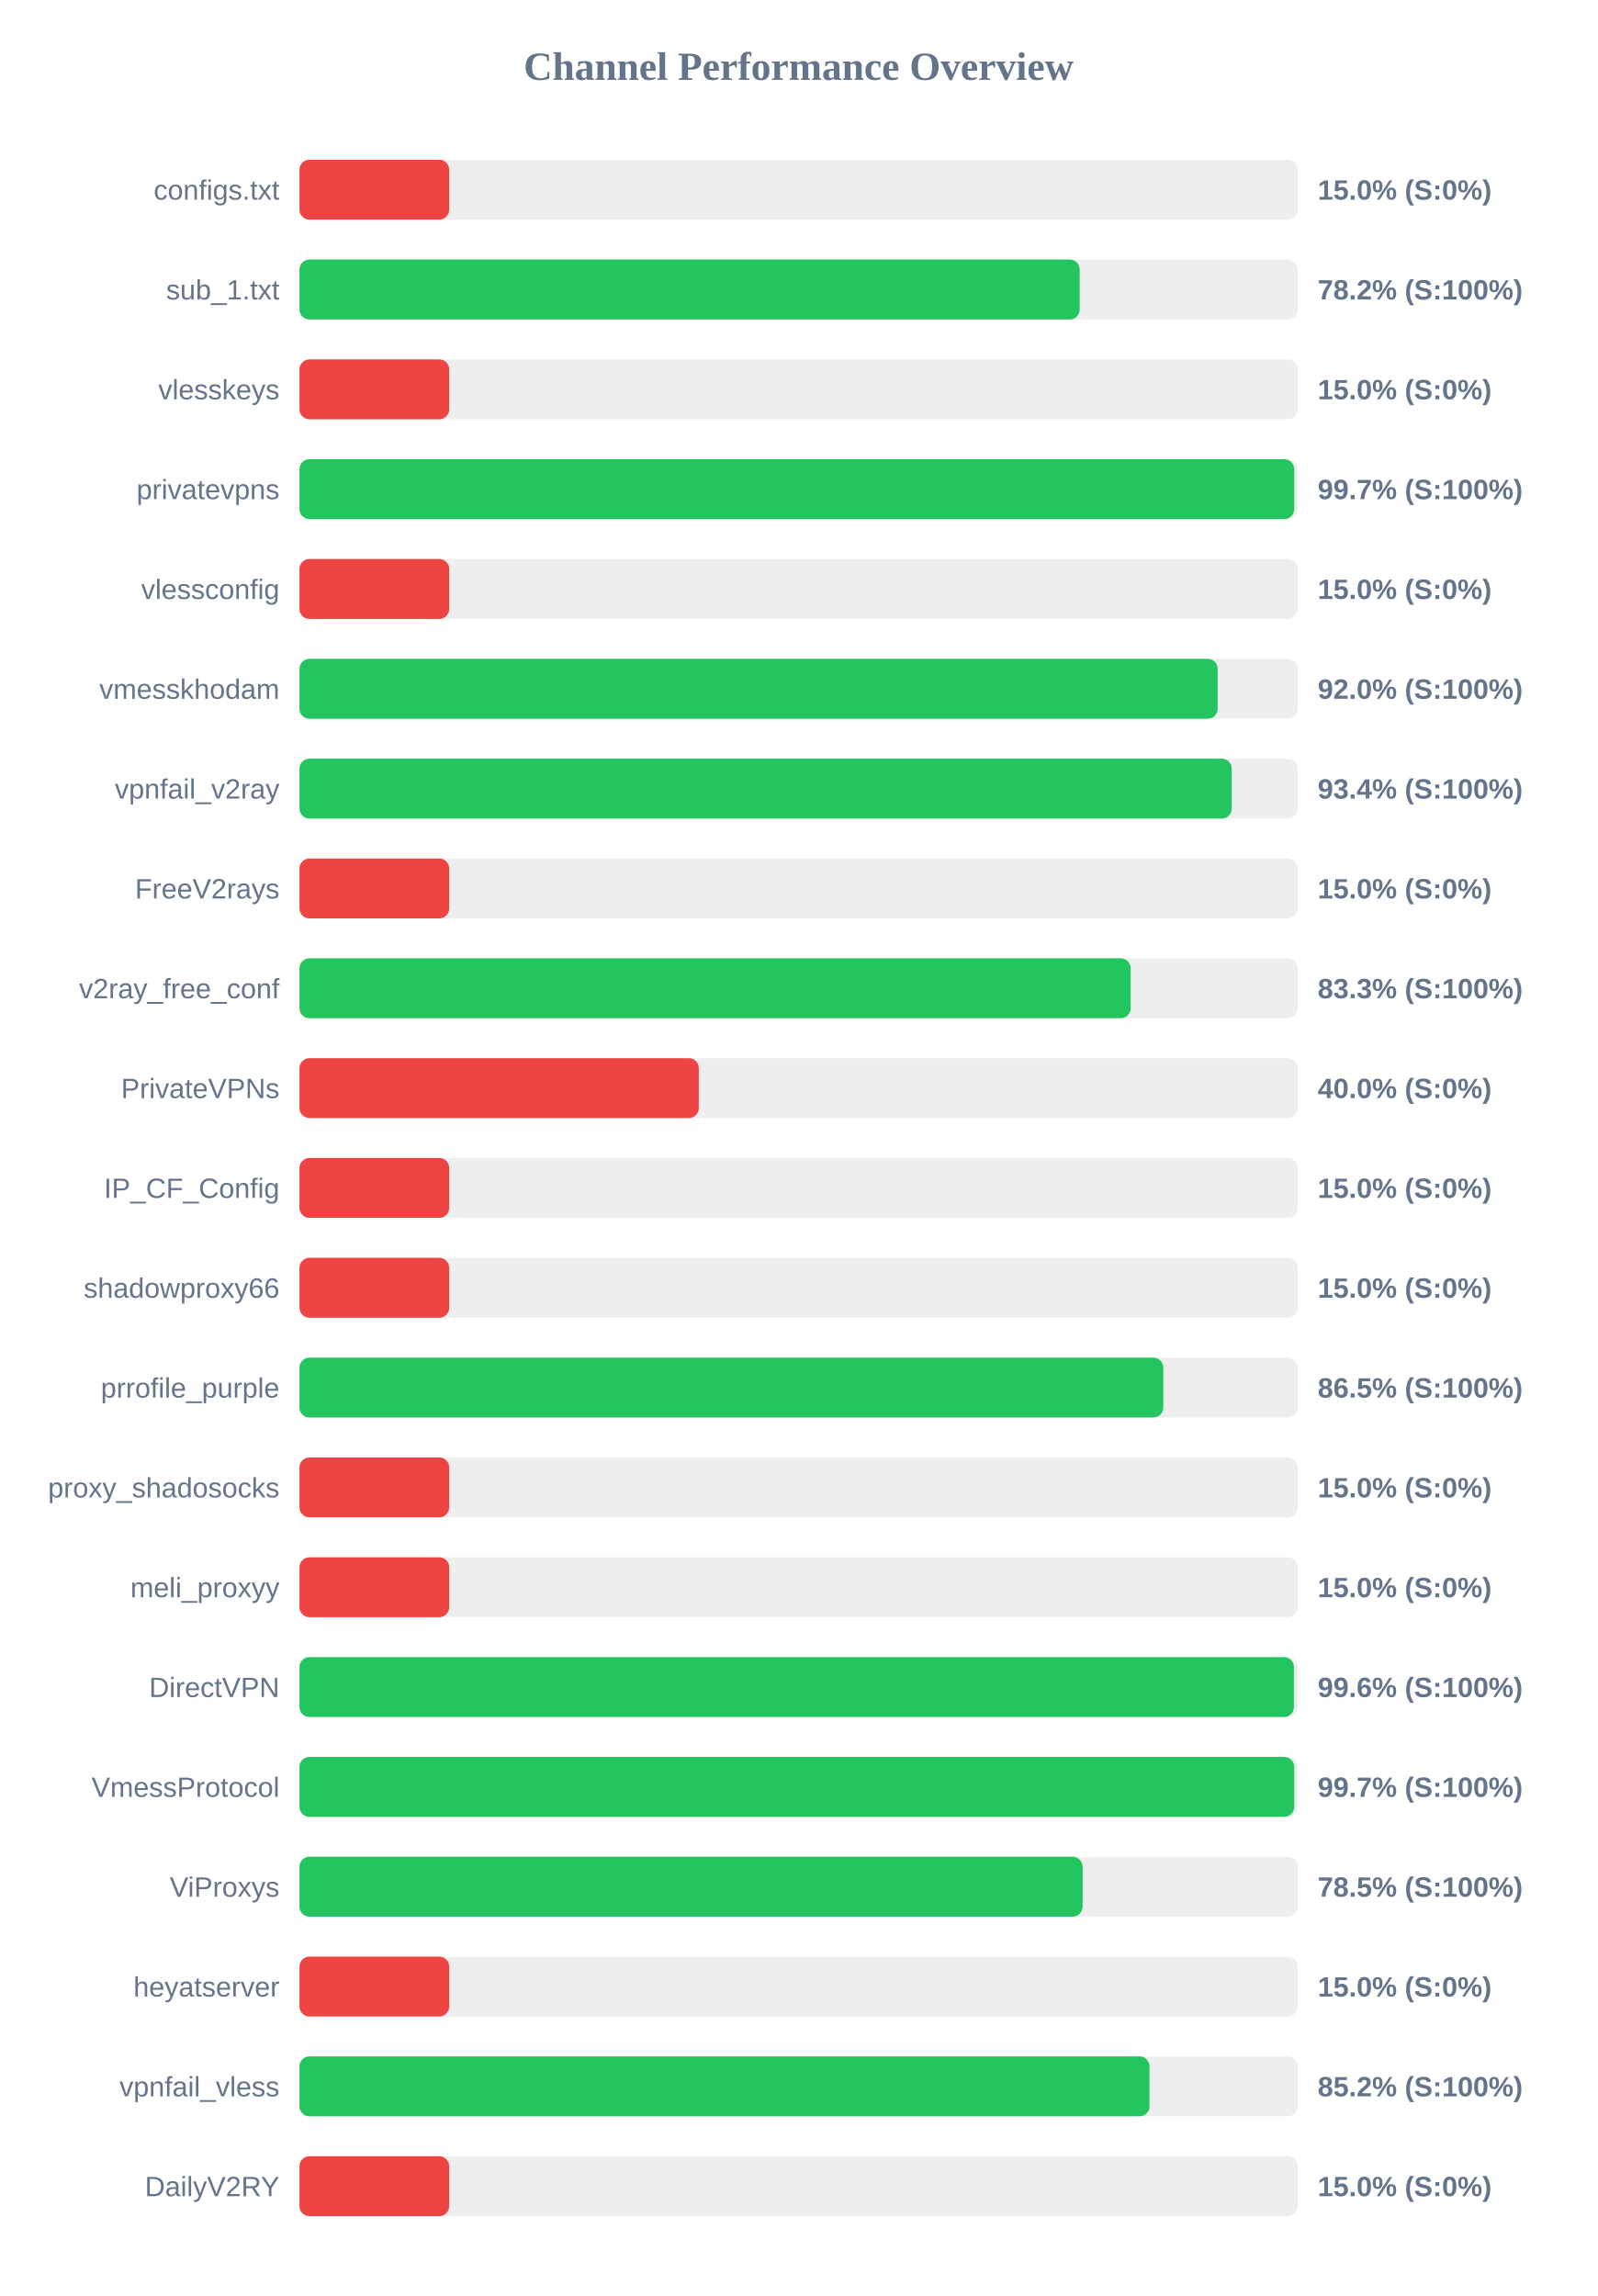
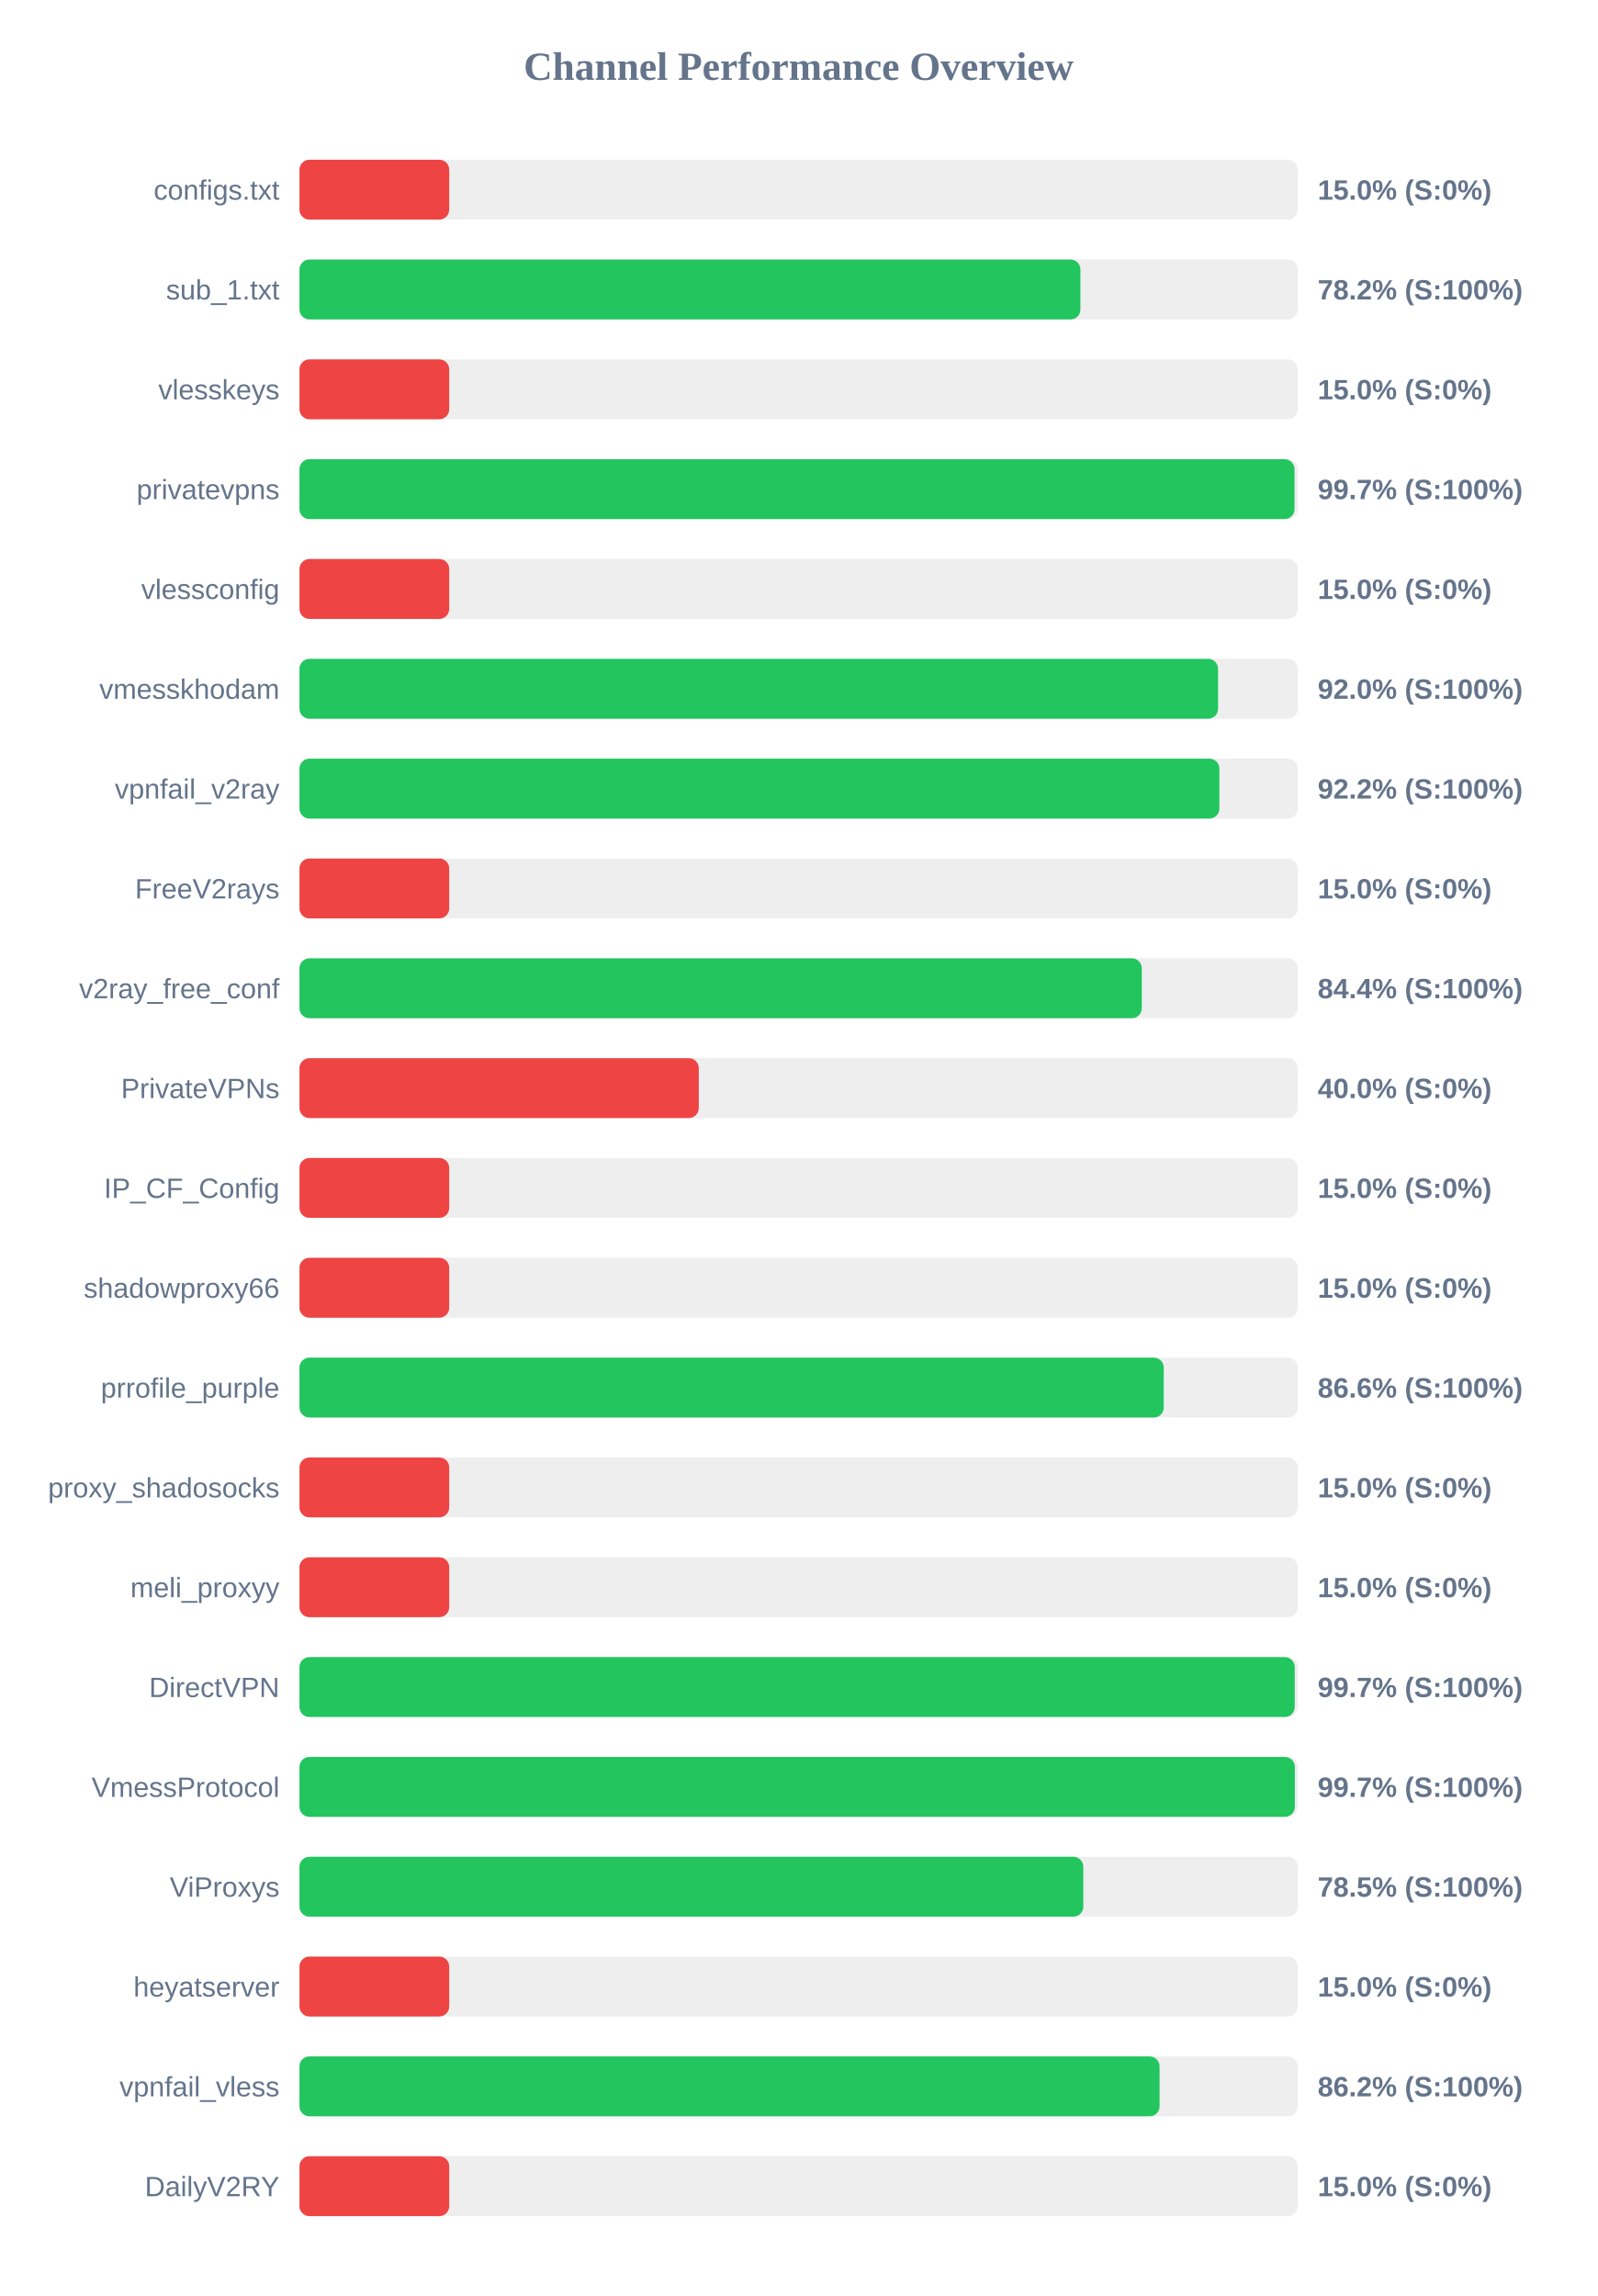
<svg xmlns="http://www.w3.org/2000/svg" width="800" height="1150" version="1.1">
  <style>
        .row { font: 14px Arial; fill: #64748b; }
        .score { font: bold 14px Arial; fill: #64748b; }
    </style>
  <text x="400" y="40" text-anchor="middle" font-size="20px" font-weight="bold" fill="#64748b">Channel Performance Overview</text>
  <rect x="150" y="80" width="500" height="30" fill="#eee" rx="5" />
  <rect x="150" y="80" width="75.0" height="30" fill="#ef4444" rx="5" />
  <text x="140" y="100" text-anchor="end" class="row">configs.txt</text>
  <text x="660" y="100" text-anchor="start" class="score">15.0% (S:0%)</text>
  <rect x="150" y="130" width="500" height="30" fill="#eee" rx="5" />
-   <rect x="150" y="130" width="390.8" height="30" fill="#22c55e" rx="5" />
+   <rect x="150" y="130" width="391.15" height="30" fill="#22c55e" rx="5" />
  <text x="140" y="150" text-anchor="end" class="row">sub_1.txt</text>
  <text x="660" y="150" text-anchor="start" class="score">78.2% (S:100%)</text>
  <rect x="150" y="180" width="500" height="30" fill="#eee" rx="5" />
  <rect x="150" y="180" width="75.0" height="30" fill="#ef4444" rx="5" />
  <text x="140" y="200" text-anchor="end" class="row">vlesskeys</text>
  <text x="660" y="200" text-anchor="start" class="score">15.0% (S:0%)</text>
  <rect x="150" y="230" width="500" height="30" fill="#eee" rx="5" />
-   <rect x="150" y="230" width="498.25" height="30" fill="#22c55e" rx="5" />
+   <rect x="150" y="230" width="498.4" height="30" fill="#22c55e" rx="5" />
  <text x="140" y="250" text-anchor="end" class="row">privatevpns</text>
  <text x="660" y="250" text-anchor="start" class="score">99.7% (S:100%)</text>
  <rect x="150" y="280" width="500" height="30" fill="#eee" rx="5" />
  <rect x="150" y="280" width="75.0" height="30" fill="#ef4444" rx="5" />
  <text x="140" y="300" text-anchor="end" class="row">vlessconfig</text>
  <text x="660" y="300" text-anchor="start" class="score">15.0% (S:0%)</text>
  <rect x="150" y="330" width="500" height="30" fill="#eee" rx="5" />
-   <rect x="150" y="330" width="459.9" height="30" fill="#22c55e" rx="5" />
+   <rect x="150" y="330" width="460.1" height="30" fill="#22c55e" rx="5" />
  <text x="140" y="350" text-anchor="end" class="row">vmesskhodam</text>
  <text x="660" y="350" text-anchor="start" class="score">92.0% (S:100%)</text>
  <rect x="150" y="380" width="500" height="30" fill="#eee" rx="5" />
-   <rect x="150" y="380" width="466.95" height="30" fill="#22c55e" rx="5" />
+   <rect x="150" y="380" width="460.75" height="30" fill="#22c55e" rx="5" />
  <text x="140" y="400" text-anchor="end" class="row">vpnfail_v2ray</text>
-   <text x="660" y="400" text-anchor="start" class="score">93.4% (S:100%)</text>
+   <text x="660" y="400" text-anchor="start" class="score">92.2% (S:100%)</text>
  <rect x="150" y="430" width="500" height="30" fill="#eee" rx="5" />
  <rect x="150" y="430" width="75.0" height="30" fill="#ef4444" rx="5" />
  <text x="140" y="450" text-anchor="end" class="row">FreeV2rays</text>
  <text x="660" y="450" text-anchor="start" class="score">15.0% (S:0%)</text>
  <rect x="150" y="480" width="500" height="30" fill="#eee" rx="5" />
-   <rect x="150" y="480" width="416.3" height="30" fill="#22c55e" rx="5" />
+   <rect x="150" y="480" width="421.9" height="30" fill="#22c55e" rx="5" />
  <text x="140" y="500" text-anchor="end" class="row">v2ray_free_conf</text>
-   <text x="660" y="500" text-anchor="start" class="score">83.3% (S:100%)</text>
+   <text x="660" y="500" text-anchor="start" class="score">84.4% (S:100%)</text>
  <rect x="150" y="530" width="500" height="30" fill="#eee" rx="5" />
  <rect x="150" y="530" width="200.0" height="30" fill="#ef4444" rx="5" />
  <text x="140" y="550" text-anchor="end" class="row">PrivateVPNs</text>
  <text x="660" y="550" text-anchor="start" class="score">40.0% (S:0%)</text>
  <rect x="150" y="580" width="500" height="30" fill="#eee" rx="5" />
  <rect x="150" y="580" width="75.0" height="30" fill="#ef4444" rx="5" />
  <text x="140" y="600" text-anchor="end" class="row">IP_CF_Config</text>
  <text x="660" y="600" text-anchor="start" class="score">15.0% (S:0%)</text>
  <rect x="150" y="630" width="500" height="30" fill="#eee" rx="5" />
  <rect x="150" y="630" width="75.0" height="30" fill="#ef4444" rx="5" />
  <text x="140" y="650" text-anchor="end" class="row">shadowproxy66</text>
  <text x="660" y="650" text-anchor="start" class="score">15.0% (S:0%)</text>
  <rect x="150" y="680" width="500" height="30" fill="#eee" rx="5" />
-   <rect x="150" y="680" width="432.65" height="30" fill="#22c55e" rx="5" />
+   <rect x="150" y="680" width="432.9" height="30" fill="#22c55e" rx="5" />
  <text x="140" y="700" text-anchor="end" class="row">prrofile_purple</text>
-   <text x="660" y="700" text-anchor="start" class="score">86.5% (S:100%)</text>
+   <text x="660" y="700" text-anchor="start" class="score">86.6% (S:100%)</text>
  <rect x="150" y="730" width="500" height="30" fill="#eee" rx="5" />
  <rect x="150" y="730" width="75.0" height="30" fill="#ef4444" rx="5" />
  <text x="140" y="750" text-anchor="end" class="row">proxy_shadosocks</text>
  <text x="660" y="750" text-anchor="start" class="score">15.0% (S:0%)</text>
  <rect x="150" y="780" width="500" height="30" fill="#eee" rx="5" />
  <rect x="150" y="780" width="75.0" height="30" fill="#ef4444" rx="5" />
  <text x="140" y="800" text-anchor="end" class="row">meli_proxyy</text>
  <text x="660" y="800" text-anchor="start" class="score">15.0% (S:0%)</text>
  <rect x="150" y="830" width="500" height="30" fill="#eee" rx="5" />
-   <rect x="150" y="830" width="498.1" height="30" fill="#22c55e" rx="5" />
+   <rect x="150" y="830" width="498.5" height="30" fill="#22c55e" rx="5" />
  <text x="140" y="850" text-anchor="end" class="row">DirectVPN</text>
-   <text x="660" y="850" text-anchor="start" class="score">99.6% (S:100%)</text>
+   <text x="660" y="850" text-anchor="start" class="score">99.7% (S:100%)</text>
  <rect x="150" y="880" width="500" height="30" fill="#eee" rx="5" />
-   <rect x="150" y="880" width="498.25" height="30" fill="#22c55e" rx="5" />
+   <rect x="150" y="880" width="498.55" height="30" fill="#22c55e" rx="5" />
  <text x="140" y="900" text-anchor="end" class="row">VmessProtocol</text>
  <text x="660" y="900" text-anchor="start" class="score">99.7% (S:100%)</text>
  <rect x="150" y="930" width="500" height="30" fill="#eee" rx="5" />
-   <rect x="150" y="930" width="392.25" height="30" fill="#22c55e" rx="5" />
+   <rect x="150" y="930" width="392.6" height="30" fill="#22c55e" rx="5" />
  <text x="140" y="950" text-anchor="end" class="row">ViProxys</text>
  <text x="660" y="950" text-anchor="start" class="score">78.5% (S:100%)</text>
  <rect x="150" y="980" width="500" height="30" fill="#eee" rx="5" />
  <rect x="150" y="980" width="75.0" height="30" fill="#ef4444" rx="5" />
  <text x="140" y="1000" text-anchor="end" class="row">heyatserver</text>
  <text x="660" y="1000" text-anchor="start" class="score">15.0% (S:0%)</text>
  <rect x="150" y="1030" width="500" height="30" fill="#eee" rx="5" />
-   <rect x="150" y="1030" width="425.75" height="30" fill="#22c55e" rx="5" />
+   <rect x="150" y="1030" width="430.8" height="30" fill="#22c55e" rx="5" />
  <text x="140" y="1050" text-anchor="end" class="row">vpnfail_vless</text>
-   <text x="660" y="1050" text-anchor="start" class="score">85.2% (S:100%)</text>
+   <text x="660" y="1050" text-anchor="start" class="score">86.2% (S:100%)</text>
  <rect x="150" y="1080" width="500" height="30" fill="#eee" rx="5" />
  <rect x="150" y="1080" width="75.0" height="30" fill="#ef4444" rx="5" />
  <text x="140" y="1100" text-anchor="end" class="row">DailyV2RY</text>
  <text x="660" y="1100" text-anchor="start" class="score">15.0% (S:0%)</text>
</svg>
